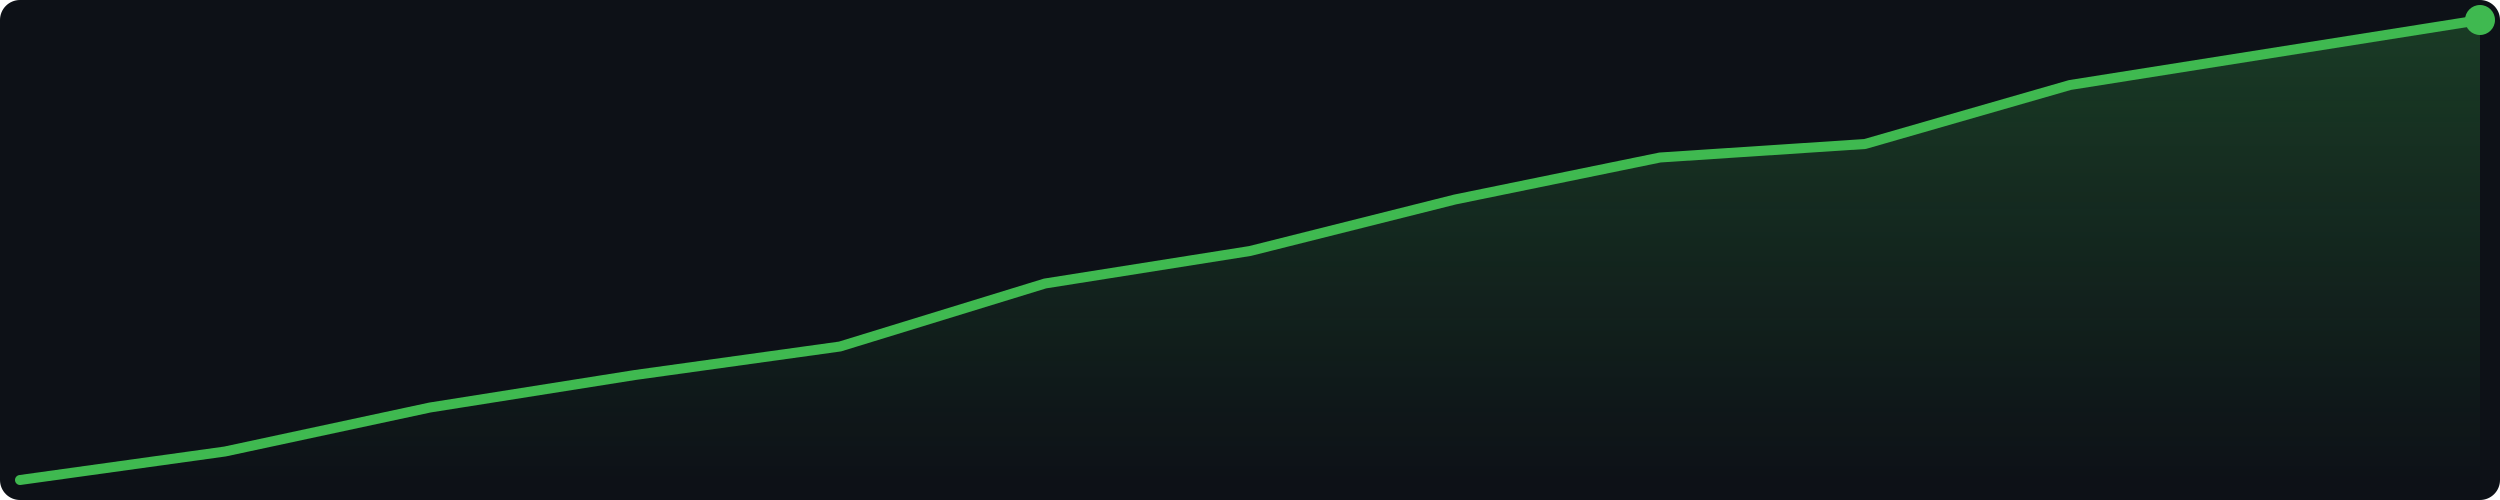
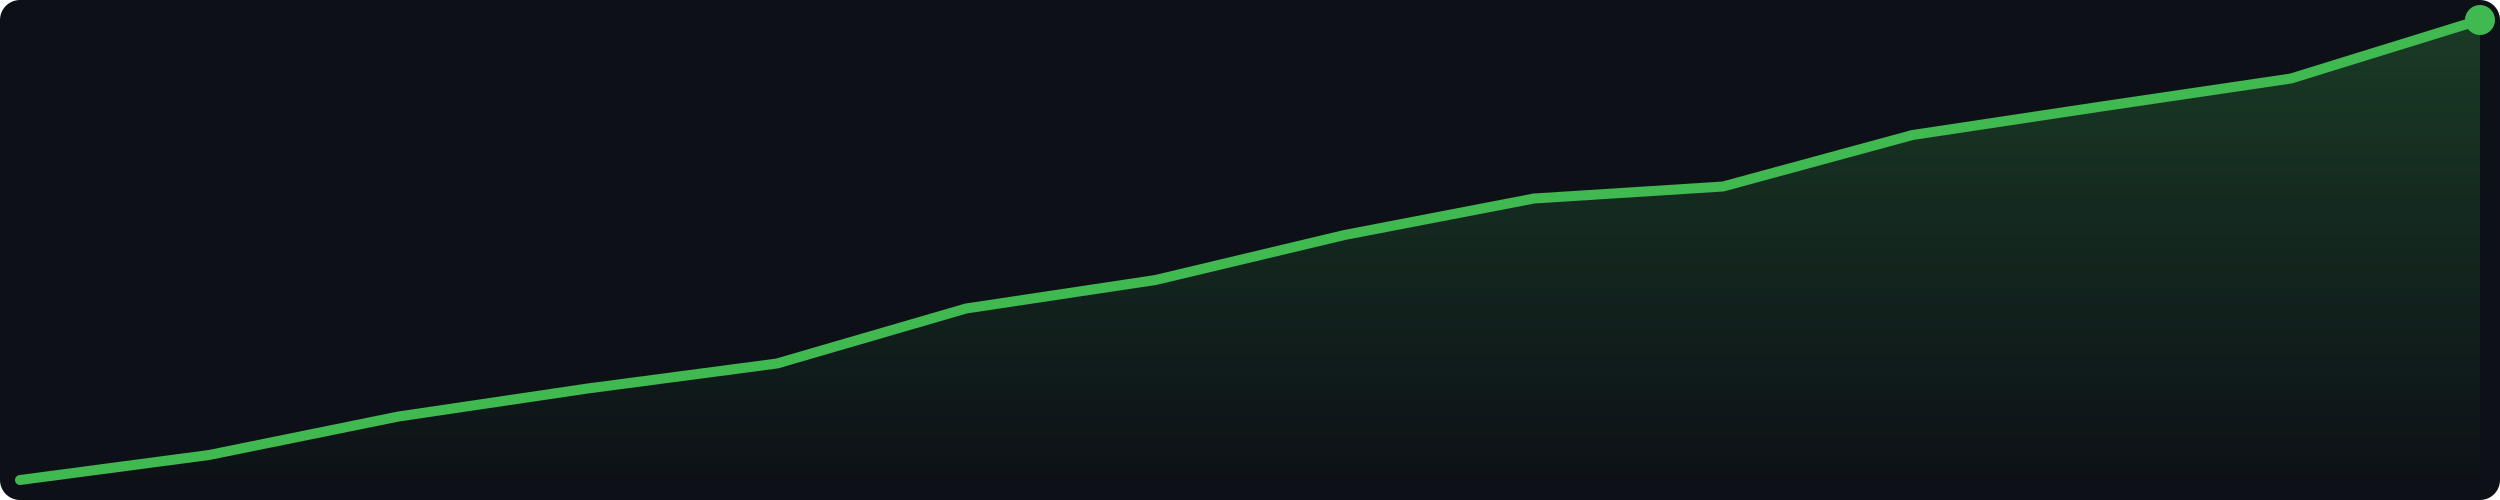
<svg xmlns="http://www.w3.org/2000/svg" width="500" height="100" viewBox="0 0 500 100">
  <defs>
    <linearGradient id="g" x1="0" y1="0" x2="0" y2="1">
      <stop offset="0%" stop-color="#3fb950" stop-opacity="0.25" />
      <stop offset="100%" stop-color="#3fb950" stop-opacity="0.0" />
    </linearGradient>
  </defs>
  <rect width="500" height="100" fill="#0d1117" rx="4" />
-   <polygon points="4.0,96.0 45.0,90.3 86.0,81.5 127.0,75.0 168.0,69.3 209.0,56.7 250.0,50.2 291.0,39.9 332.0,31.5 373.0,28.8 414.0,17.0 455.0,10.5 496.0,4.0 496.0,96 4.0,96" fill="url(#g)" />
-   <polyline points="4.0,96.0 45.0,90.3 86.0,81.5 127.0,75.0 168.0,69.3 209.0,56.7 250.0,50.2 291.0,39.9 332.0,31.5 373.0,28.8 414.0,17.0 455.0,10.5 496.0,4.0" fill="none" stroke="#3fb950" stroke-width="2" stroke-linejoin="round" stroke-linecap="round" />
+   <polygon points="4.0,96.0 41.8,91.0 79.7,83.3 117.5,77.7 155.4,72.7 193.2,61.7 231.1,56.0 268.9,47.0 306.8,39.7 344.6,37.3 382.5,27.0 420.3,21.3 458.2,15.7 496.0,4.0 496.0,96 4.0,96" fill="url(#g)" />
+   <polyline points="4.0,96.0 41.8,91.0 79.7,83.3 117.5,77.7 155.4,72.7 193.2,61.7 231.1,56.0 268.9,47.0 306.8,39.7 344.6,37.3 382.5,27.0 420.3,21.3 458.2,15.7 496.0,4.0" fill="none" stroke="#3fb950" stroke-width="2" stroke-linejoin="round" stroke-linecap="round" />
  <circle cx="496.0" cy="4.0" r="3" fill="#3fb950" />
</svg>
